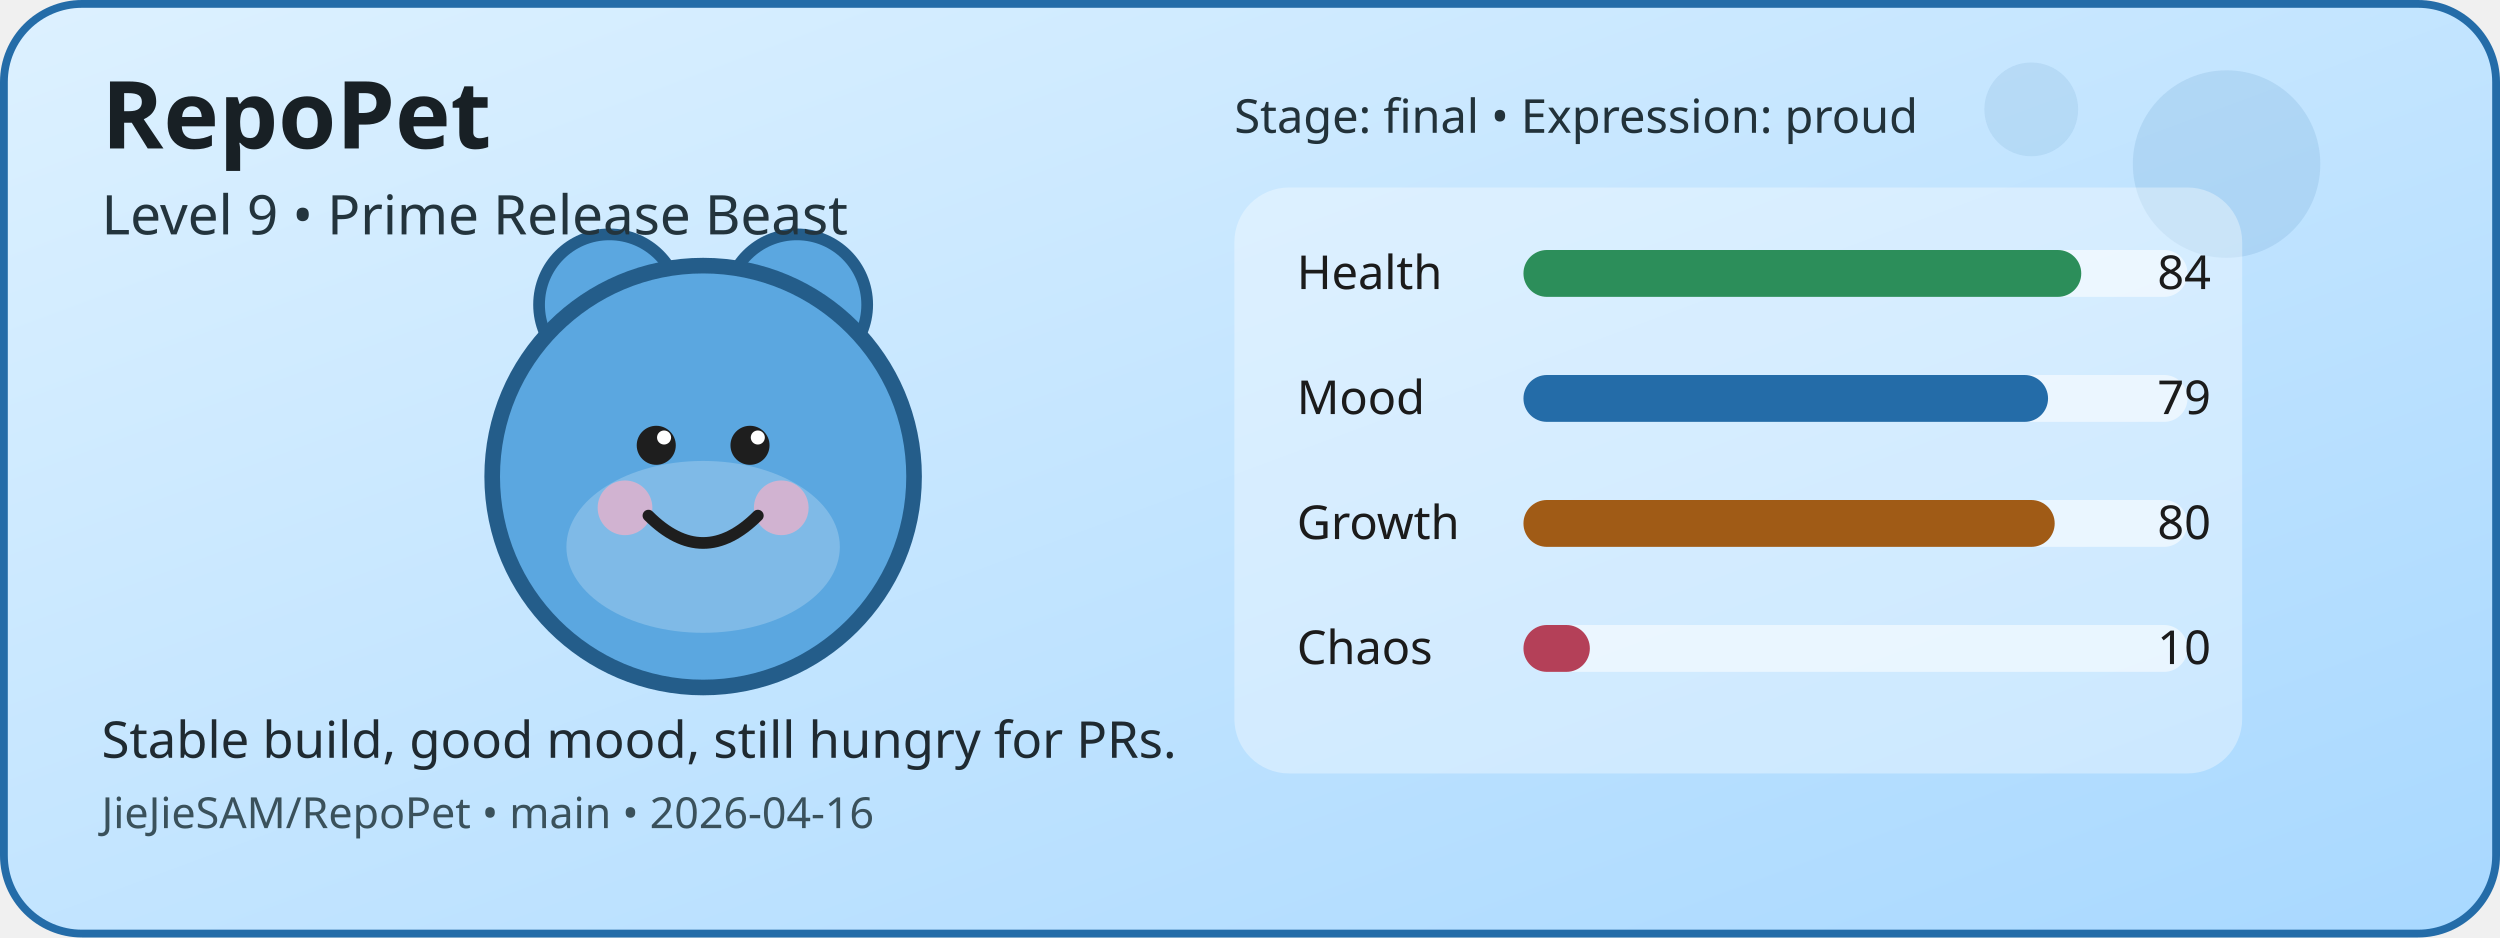
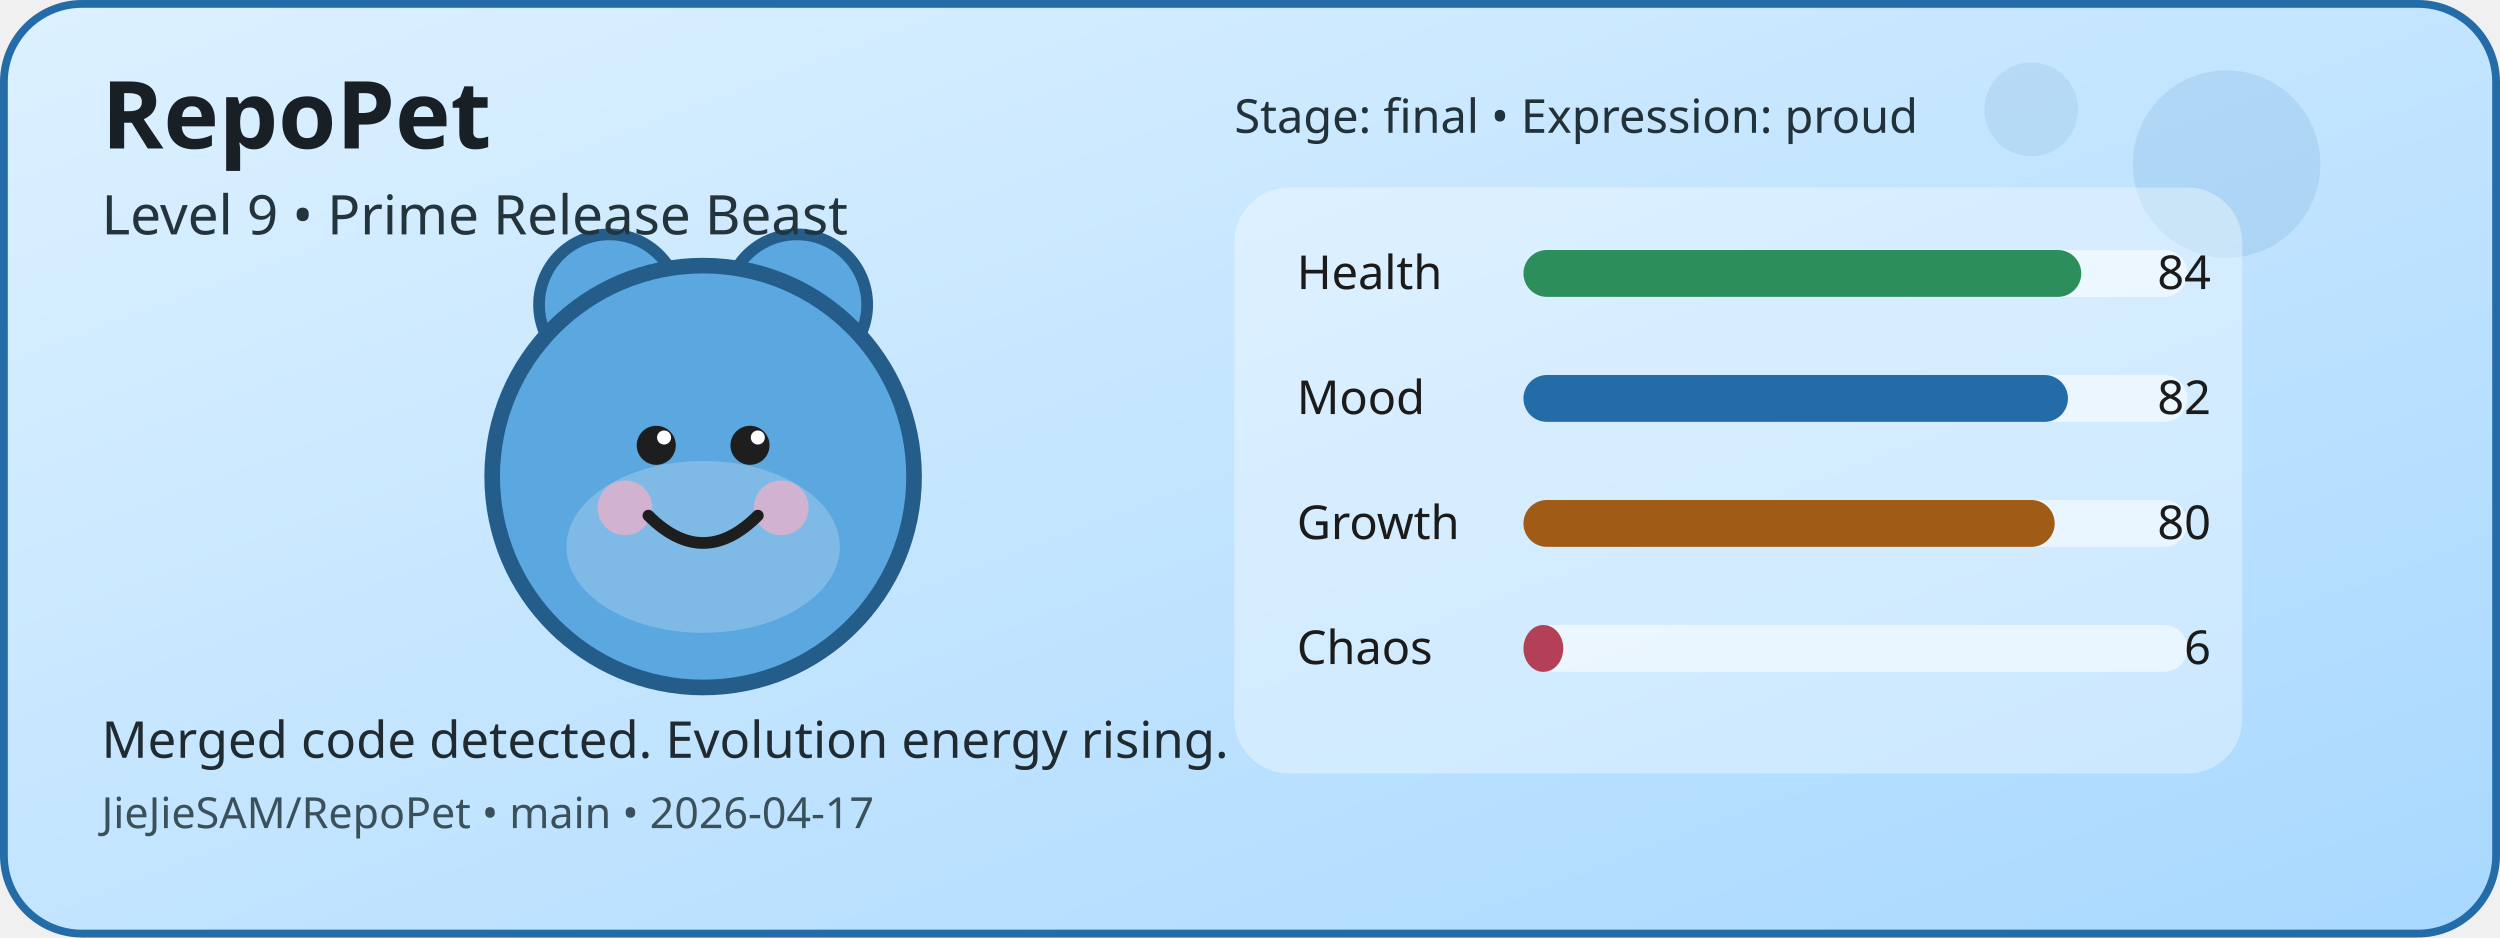
<svg xmlns="http://www.w3.org/2000/svg" width="640" height="240" viewBox="0 0 640 240" role="img" aria-label="RepoPet status card">
  <defs>
    <linearGradient id="cardGradient" x1="0" y1="0" x2="1" y2="1">
      <stop offset="0%" stop-color="#DDF1FF" />
      <stop offset="100%" stop-color="#A8D8FF" />
    </linearGradient>
  </defs>
  <rect x="1" y="1" width="638" height="238" rx="20" fill="url(#cardGradient)" stroke="#246CA8" stroke-width="2" />
  <circle cx="570" cy="42" r="24" fill="#246CA8" opacity="0.12" />
  <circle cx="520" cy="28" r="12" fill="#246CA8" opacity="0.1" />
  <circle cx="156" cy="78" r="18" fill="#5BA7E0" stroke="#245D8A" stroke-width="3" />
  <circle cx="204" cy="78" r="18" fill="#5BA7E0" stroke="#245D8A" stroke-width="3" />
  <circle cx="180" cy="122" r="54" fill="#5BA7E0" stroke="#245D8A" stroke-width="4" />
  <ellipse cx="180" cy="140" rx="35" ry="22" fill="#FFFFFF" opacity="0.22" />
  <circle cx="160" cy="130" r="7" fill="#F4B1C7" opacity="0.7" />
  <circle cx="200" cy="130" r="7" fill="#F4B1C7" opacity="0.7" />
  <circle cx="168" cy="114" r="5" fill="#1E1E1E" />
  <circle cx="192" cy="114" r="5" fill="#1E1E1E" />
  <circle cx="170" cy="112" r="1.8" fill="#FFFFFF" />
  <circle cx="194" cy="112" r="1.8" fill="#FFFFFF" />
  <path d="M166 132 Q180 146 194 132" fill="none" stroke="#1E1E1E" stroke-width="3" stroke-linecap="round" />
  <rect x="316" y="48" width="258" height="150" rx="14" fill="#FFFFFF" opacity="0.35" />
  <text x="332" y="74" font-family="Verdana, sans-serif" font-size="12" fill="#1B1B1B">Health</text>
  <rect x="390" y="64" width="170" height="12" rx="6" fill="#FFFFFF" opacity="0.55" />
  <rect x="390" y="64" width="142.8" height="12" rx="6" fill="#2C8E5A" />
  <text x="566" y="74" text-anchor="end" font-family="Verdana, sans-serif" font-size="12" fill="#1B1B1B">84</text>
  <text x="332" y="106" font-family="Verdana, sans-serif" font-size="12" fill="#1B1B1B">Mood</text>
  <rect x="390" y="96" width="170" height="12" rx="6" fill="#FFFFFF" opacity="0.55" />
-   <rect x="390" y="96" width="134.3" height="12" rx="6" fill="#246CA8" />
-   <text x="566" y="106" text-anchor="end" font-family="Verdana, sans-serif" font-size="12" fill="#1B1B1B">79</text>
+   <rect x="390" y="96" width="139.4" height="12" rx="6" fill="#246CA8" />
+   <text x="566" y="106" text-anchor="end" font-family="Verdana, sans-serif" font-size="12" fill="#1B1B1B">82</text>
  <text x="332" y="138" font-family="Verdana, sans-serif" font-size="12" fill="#1B1B1B">Growth</text>
  <rect x="390" y="128" width="170" height="12" rx="6" fill="#FFFFFF" opacity="0.55" />
  <rect x="390" y="128" width="136" height="12" rx="6" fill="#A05B16" />
  <text x="566" y="138" text-anchor="end" font-family="Verdana, sans-serif" font-size="12" fill="#1B1B1B">80</text>
  <text x="332" y="170" font-family="Verdana, sans-serif" font-size="12" fill="#1B1B1B">Chaos</text>
  <rect x="390" y="160" width="170" height="12" rx="6" fill="#FFFFFF" opacity="0.55" />
-   <rect x="390" y="160" width="17" height="12" rx="6" fill="#B44058" />
-   <text x="566" y="170" text-anchor="end" font-family="Verdana, sans-serif" font-size="12" fill="#1B1B1B">10</text>
+   <rect x="390" y="160" width="10.2" height="12" rx="6" fill="#B44058" />
+   <text x="566" y="170" text-anchor="end" font-family="Verdana, sans-serif" font-size="12" fill="#1B1B1B">6</text>
  <text x="26" y="38" font-family="Verdana, sans-serif" font-size="24" font-weight="700" fill="#182025">RepoPet</text>
  <text x="26" y="60" font-family="Verdana, sans-serif" font-size="14" fill="#23343D">Level 9 • Prime Release Beast</text>
-   <text x="26" y="194" font-family="Verdana, sans-serif" font-size="13" fill="#1F2A31">Stable build, good mood, still hungry for PRs.</text>
-   <text x="26" y="212" font-family="Verdana, sans-serif" font-size="11" fill="#3A515B">JieJieSAM/RepoPet • main • 2026-04-16</text>
+   <text x="26" y="194" font-family="Verdana, sans-serif" font-size="13" fill="#1F2A31">Merged code detected. Evolution energy rising.</text>
+   <text x="26" y="212" font-family="Verdana, sans-serif" font-size="11" fill="#3A515B">JieJieSAM/RepoPet • main • 2026-04-17</text>
  <text x="316" y="34" font-family="Verdana, sans-serif" font-size="12" fill="#22323A">Stage: final • Expression: proud</text>
</svg>
